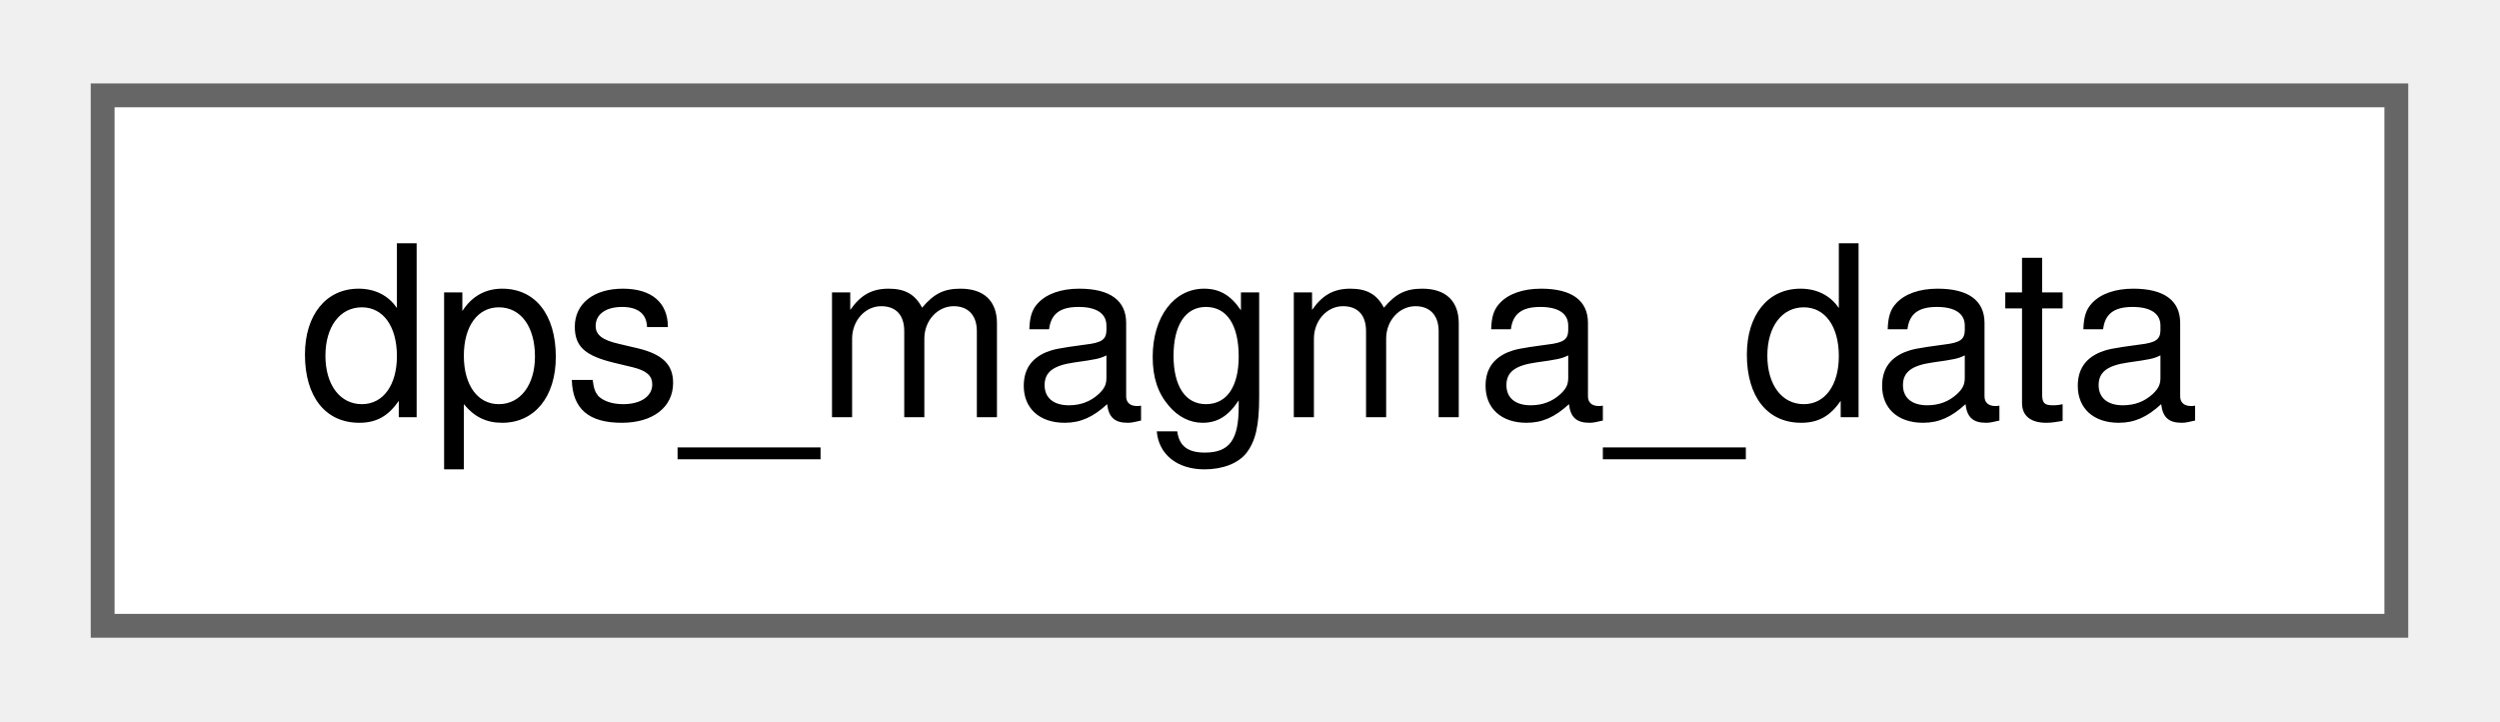
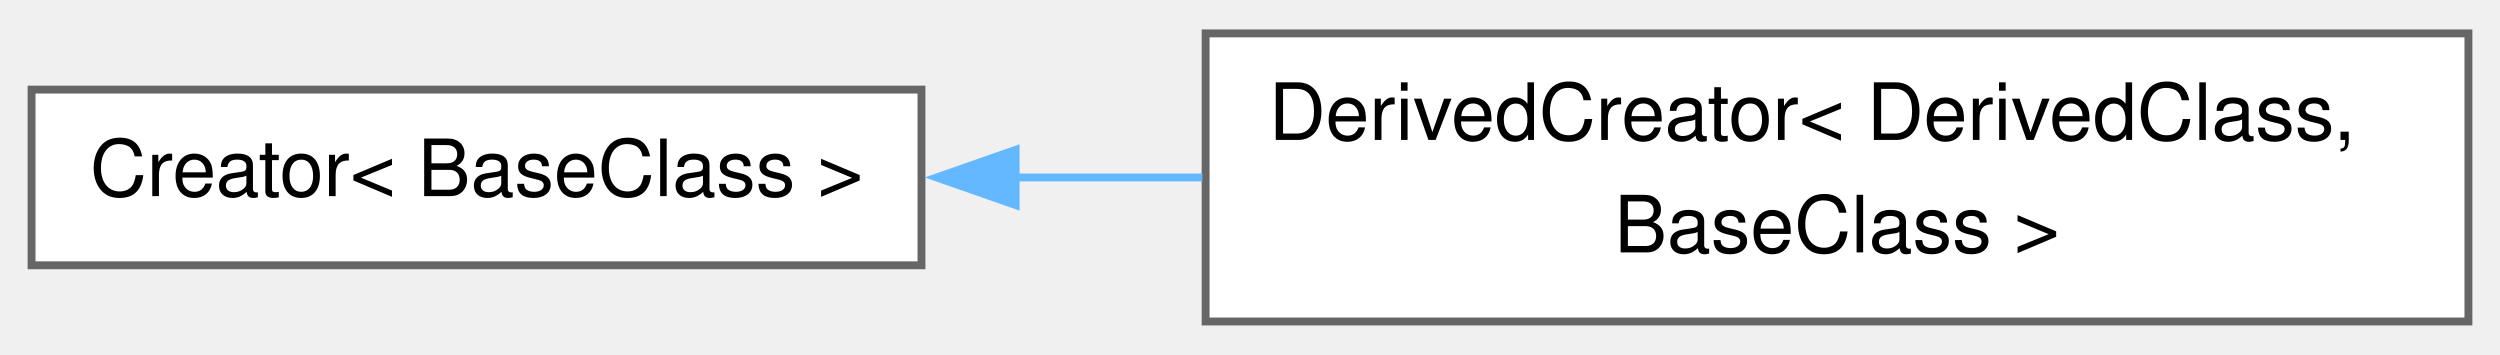
- <svg xmlns="http://www.w3.org/2000/svg" xmlns:xlink="http://www.w3.org/1999/xlink" width="104pt" height="30pt" viewBox="0.00 0.00 104.25 30.25">
-   <g id="graph0" class="graph" transform="scale(1 1) rotate(0) translate(4 26.25)">
+ <svg xmlns="http://www.w3.org/2000/svg" xmlns:xlink="http://www.w3.org/1999/xlink" width="317pt" height="45pt" viewBox="0.00 0.00 316.75 44.50">
+   <g id="graph0" class="graph" transform="scale(1 1) rotate(0) translate(4 40.5)">
    <g id="Node000000" class="node">
      <g id="a_Node000000">
-         <a xlink:href="structdps__magma__data.html" target="_top" xlink:title=" ">
-           <polygon fill="white" stroke="#666666" points="96.25,-22.25 0,-22.25 0,0 96.25,0 96.25,-22.25" />
-           <text text-anchor="middle" x="48.12" y="-8.75" font-family="Helvetica,sans-Serif" font-size="10.00">dps_magma_data</text>
+         <a xlink:href="class_creator.html" target="_top" xlink:title=" ">
+           <polygon fill="white" stroke="#666666" points="112.75,-29.38 0,-29.38 0,-7.12 112.75,-7.12 112.75,-29.38" />
+           <text text-anchor="middle" x="56.38" y="-15.88" font-family="Helvetica,sans-Serif" font-size="10.00">Creator&lt; BaseClass &gt;</text>
+         </a>
+       </g>
+     </g>
+     <g id="Node000001" class="node">
+       <g id="a_Node000001">
+         <a xlink:href="class_derived_creator.html" target="_top" xlink:title=" ">
+           <polygon fill="white" stroke="#666666" points="308.75,-36.5 148.75,-36.5 148.75,0 308.75,0 308.75,-36.5" />
+           <text text-anchor="start" x="156.75" y="-23" font-family="Helvetica,sans-Serif" font-size="10.00">DerivedCreator&lt; DerivedClass,</text>
+           <text text-anchor="middle" x="228.75" y="-8.75" font-family="Helvetica,sans-Serif" font-size="10.00"> BaseClass &gt;</text>
+         </a>
+       </g>
+     </g>
+     <g id="edge667_Node000000_Node000001" class="edge">
+       <g id="a_edge667_Node000000_Node000001">
+         <a xlink:title=" ">
+           <path fill="none" stroke="#63b8ff" d="M124.46,-18.25C132.3,-18.25 140.36,-18.25 148.35,-18.25" />
+           <polygon fill="#63b8ff" stroke="#63b8ff" points="124.68,-14.75 114.68,-18.25 124.68,-21.75 124.68,-14.75" />
        </a>
      </g>
    </g>
  </g>
</svg>
